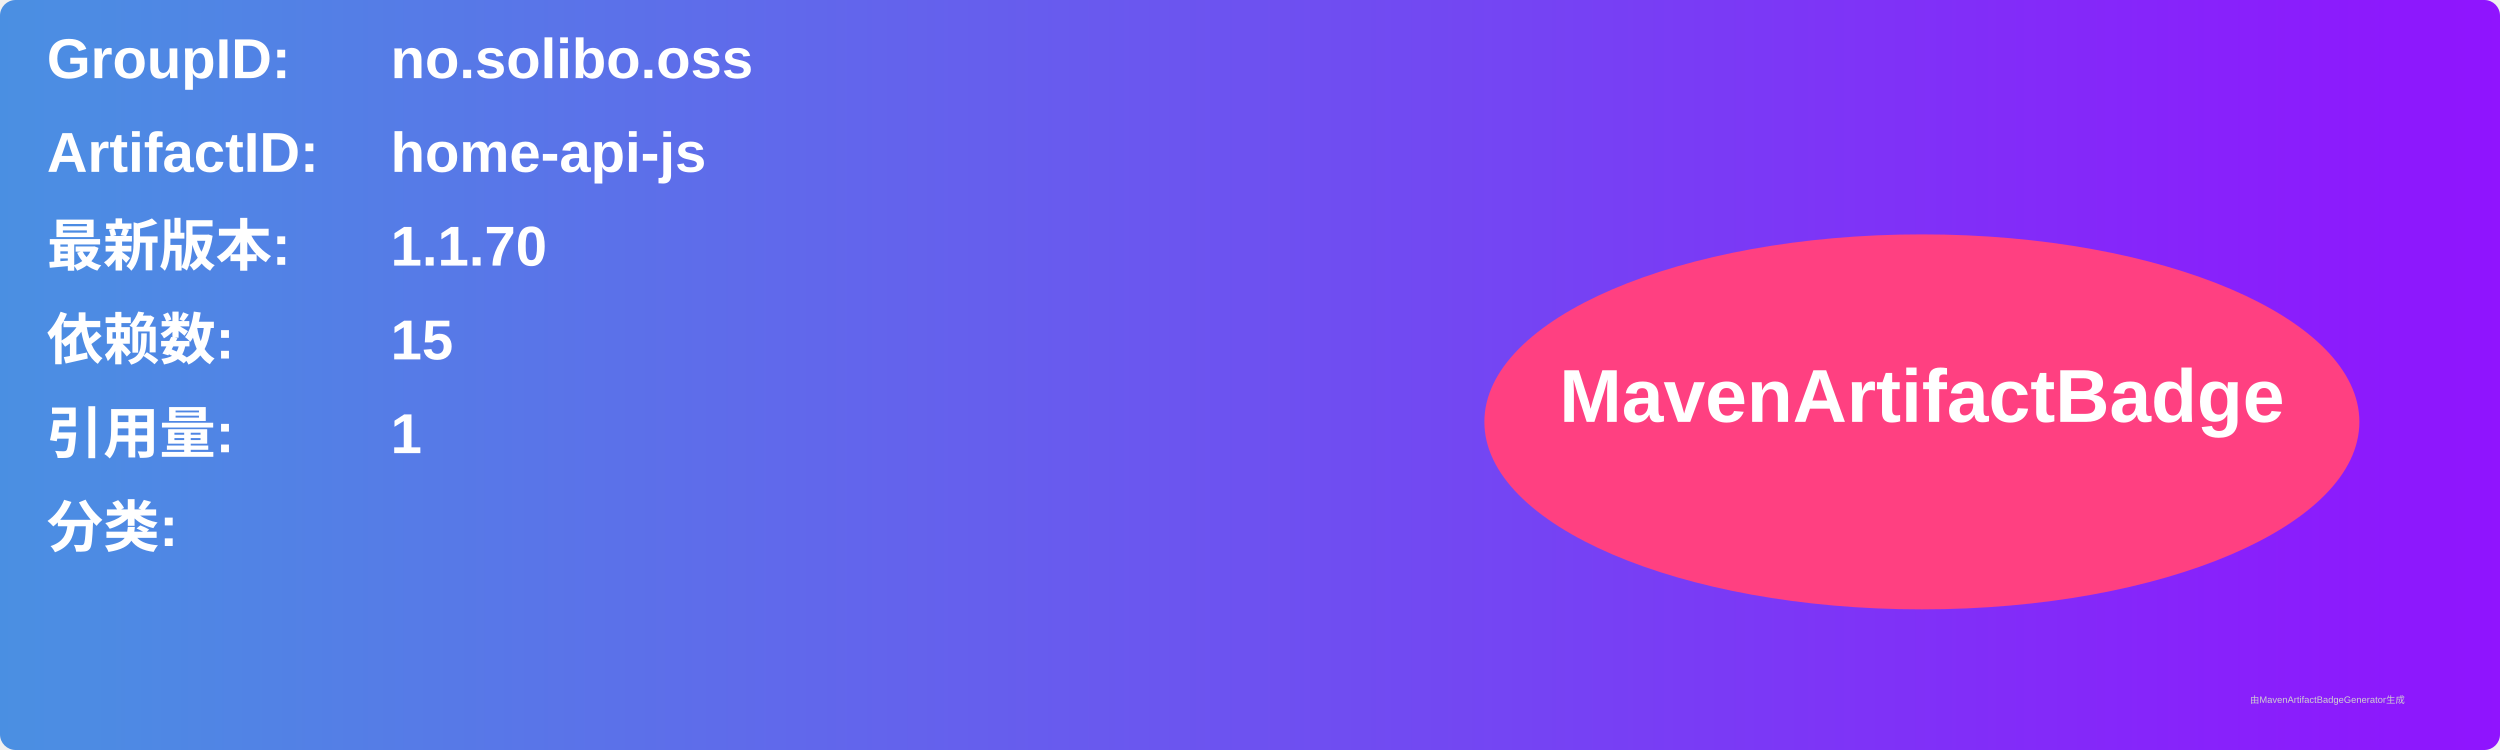
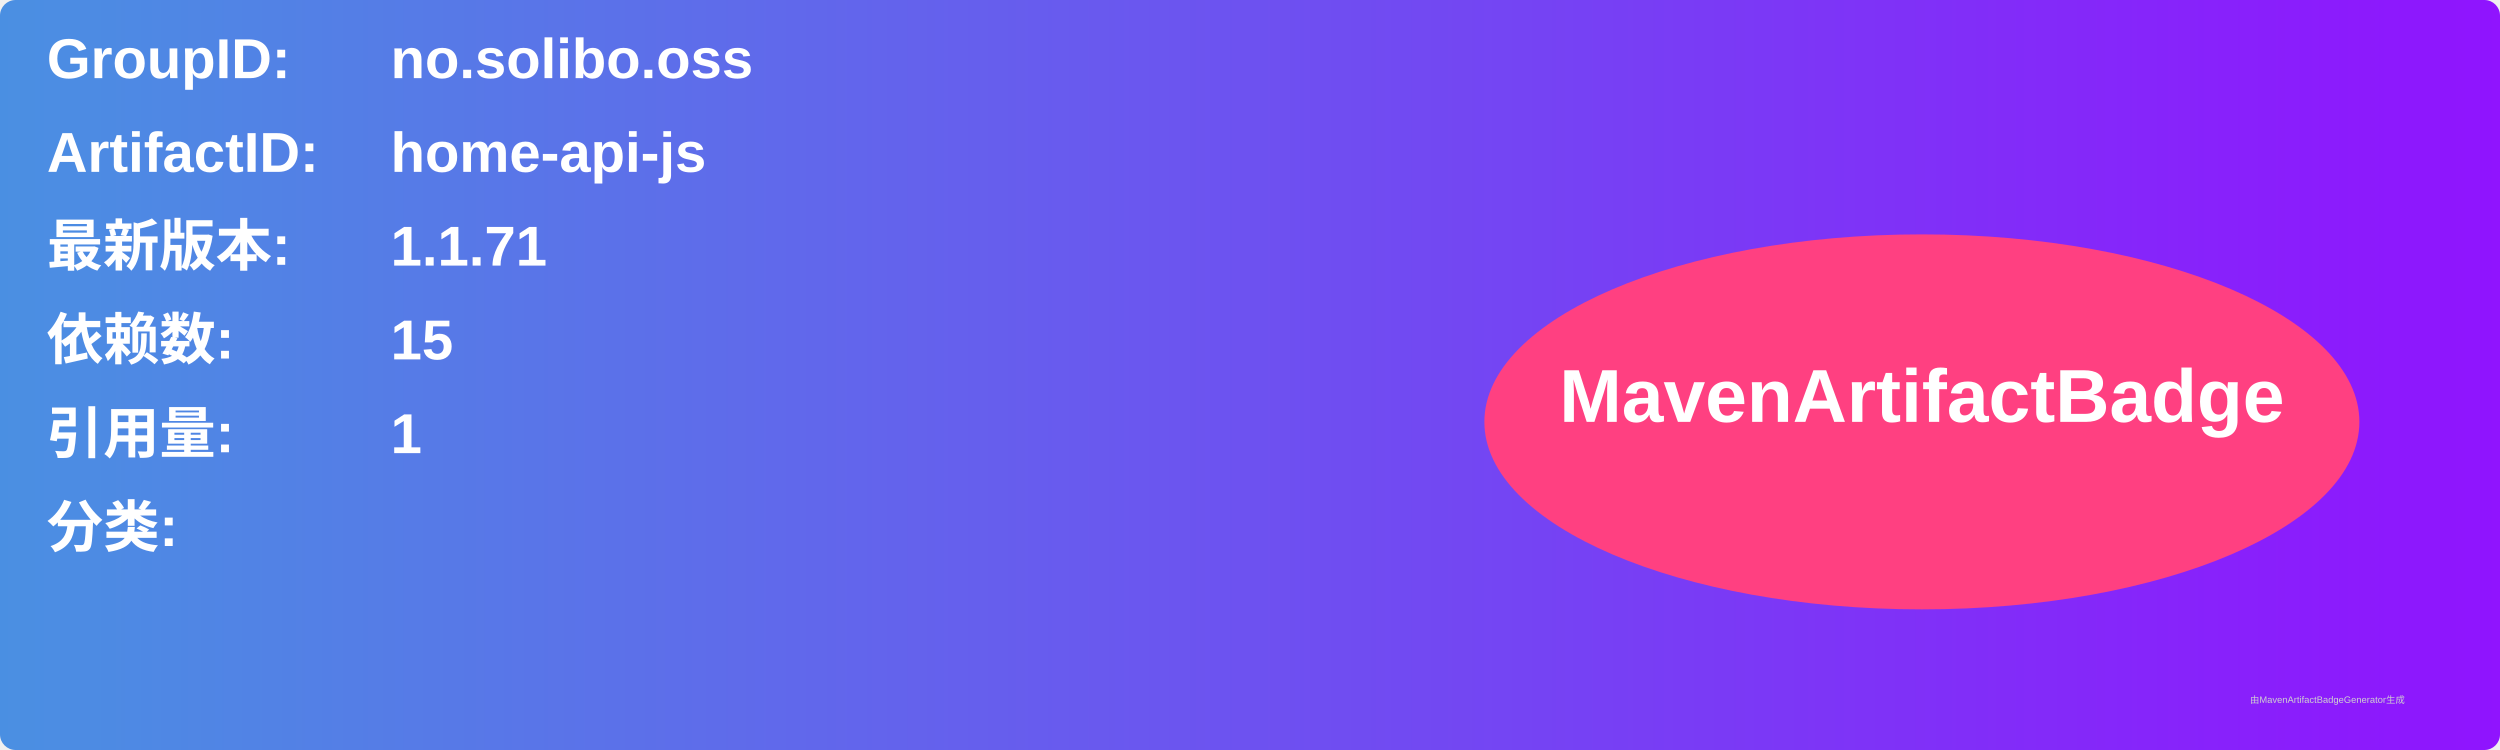
<svg xmlns="http://www.w3.org/2000/svg" width="800" height="240" viewBox="0 0 800 240">
  <linearGradient id="grad" x1="0%" y1="0%" x2="100%" y2="0%">
    <stop offset="0%" stop-color="#4a90e2" />
    <stop offset="100%" stop-color="#9013fe" />
  </linearGradient>
  <rect width="100%" height="100%" rx="5" ry="5" fill="url(#grad)" />
  <g transform="translate(15, 15)">
    <text x="0" y="10" font-family="Arial" font-size="18" fill="white" font-weight="bold" width="260">GroupID:</text>
    <text x="110" y="10" font-family="Arial" font-size="18" fill="white" font-weight="bold" width="460">no.solibo.oss</text>
    <text x="0" y="40" font-family="Arial" font-size="18" fill="white" font-weight="bold" width="260">ArtifactID:</text>
    <text x="110" y="40" font-family="Arial" font-size="18" fill="white" font-weight="bold" width="460">home-api-js</text>
    <text x="0" y="70" font-family="Arial" font-size="18" fill="white" font-weight="bold">最新版本:</text>
    <text x="110" y="70" font-family="Arial" font-size="18" fill="white" font-weight="bold">
-       <tspan font-weight="bold">1.1.70</tspan>
+       <tspan font-weight="bold">1.1.71</tspan>
    </text>
    <text x="0" y="100" font-family="Arial" font-size="18" fill="white" font-weight="bold">依赖数: </text>
    <text x="110" y="100" font-family="Arial" font-size="18" fill="white">
      <tspan font-weight="bold">15</tspan>
    </text>
    <text x="0" y="130" font-family="Arial" font-size="18" fill="white" font-weight="bold">引用量: </text>
    <text x="110" y="130" font-family="Arial" font-size="18" fill="white">
      <tspan font-weight="bold">1</tspan>
    </text>
    <text x="0" y="160" font-family="Arial" font-size="18" fill="white" font-weight="bold">分类:</text>
    <text x="10" y="190" font-family="Arial" font-size="10" fill="white">
      <tspan font-weight="bold" />
    </text>
    <ellipse cx="600" cy="120" rx="140" ry="60" fill="#ff4081" />
    <text x="600" y="120" text-anchor="middle" font-family="Arial" font-size="24" fill="white" font-weight="bold">MavenArtifactBadge</text>
  </g>
  <text x="720" y="225" font-family="Arial" font-size="3" fill="#d0d0d0">由MavenArtifactBadgeGenerator生成</text>
</svg>
